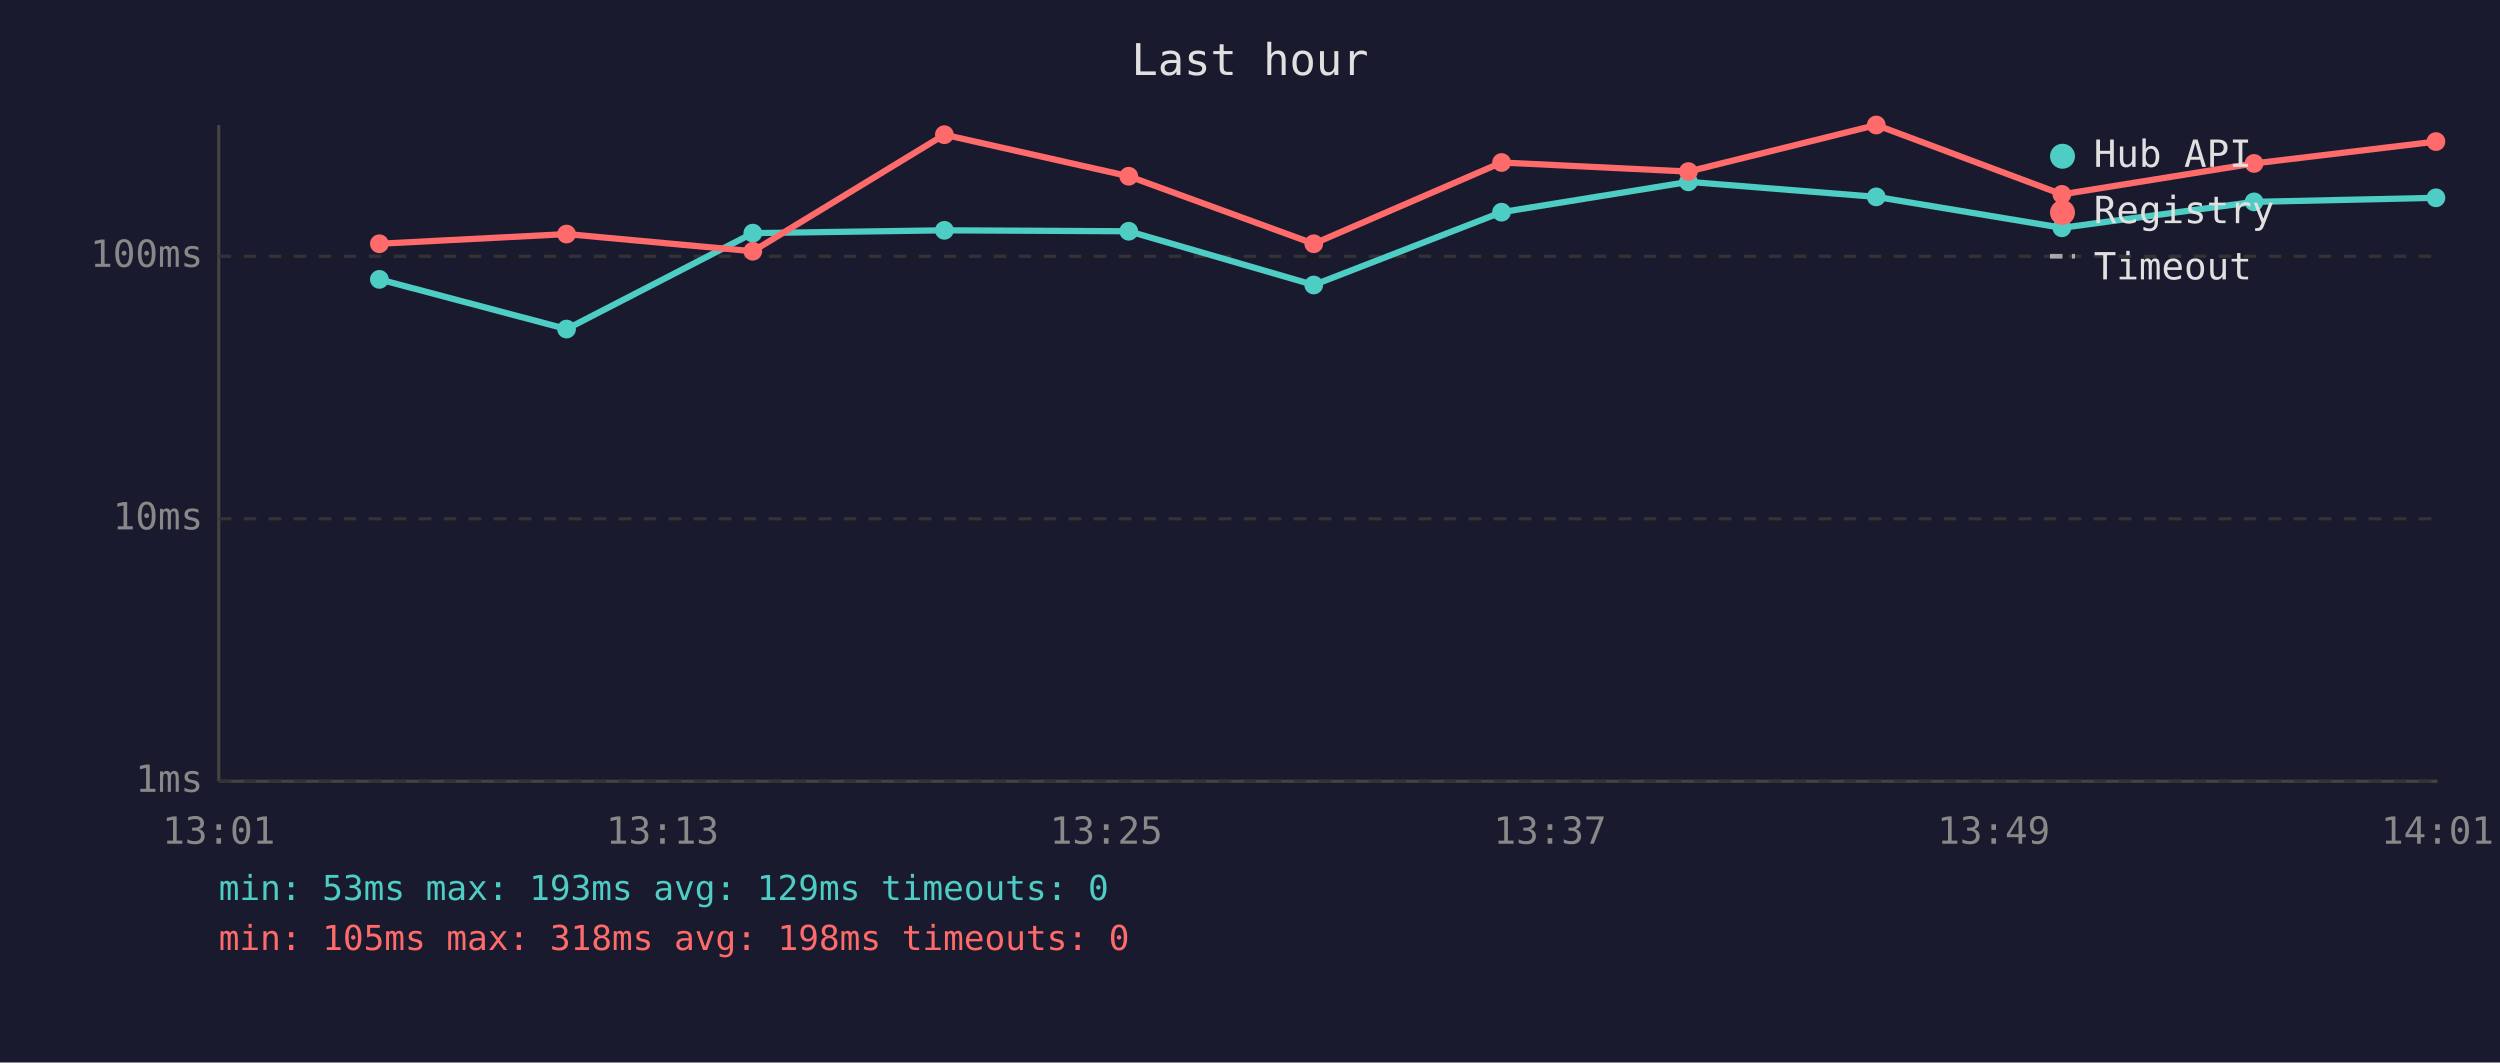
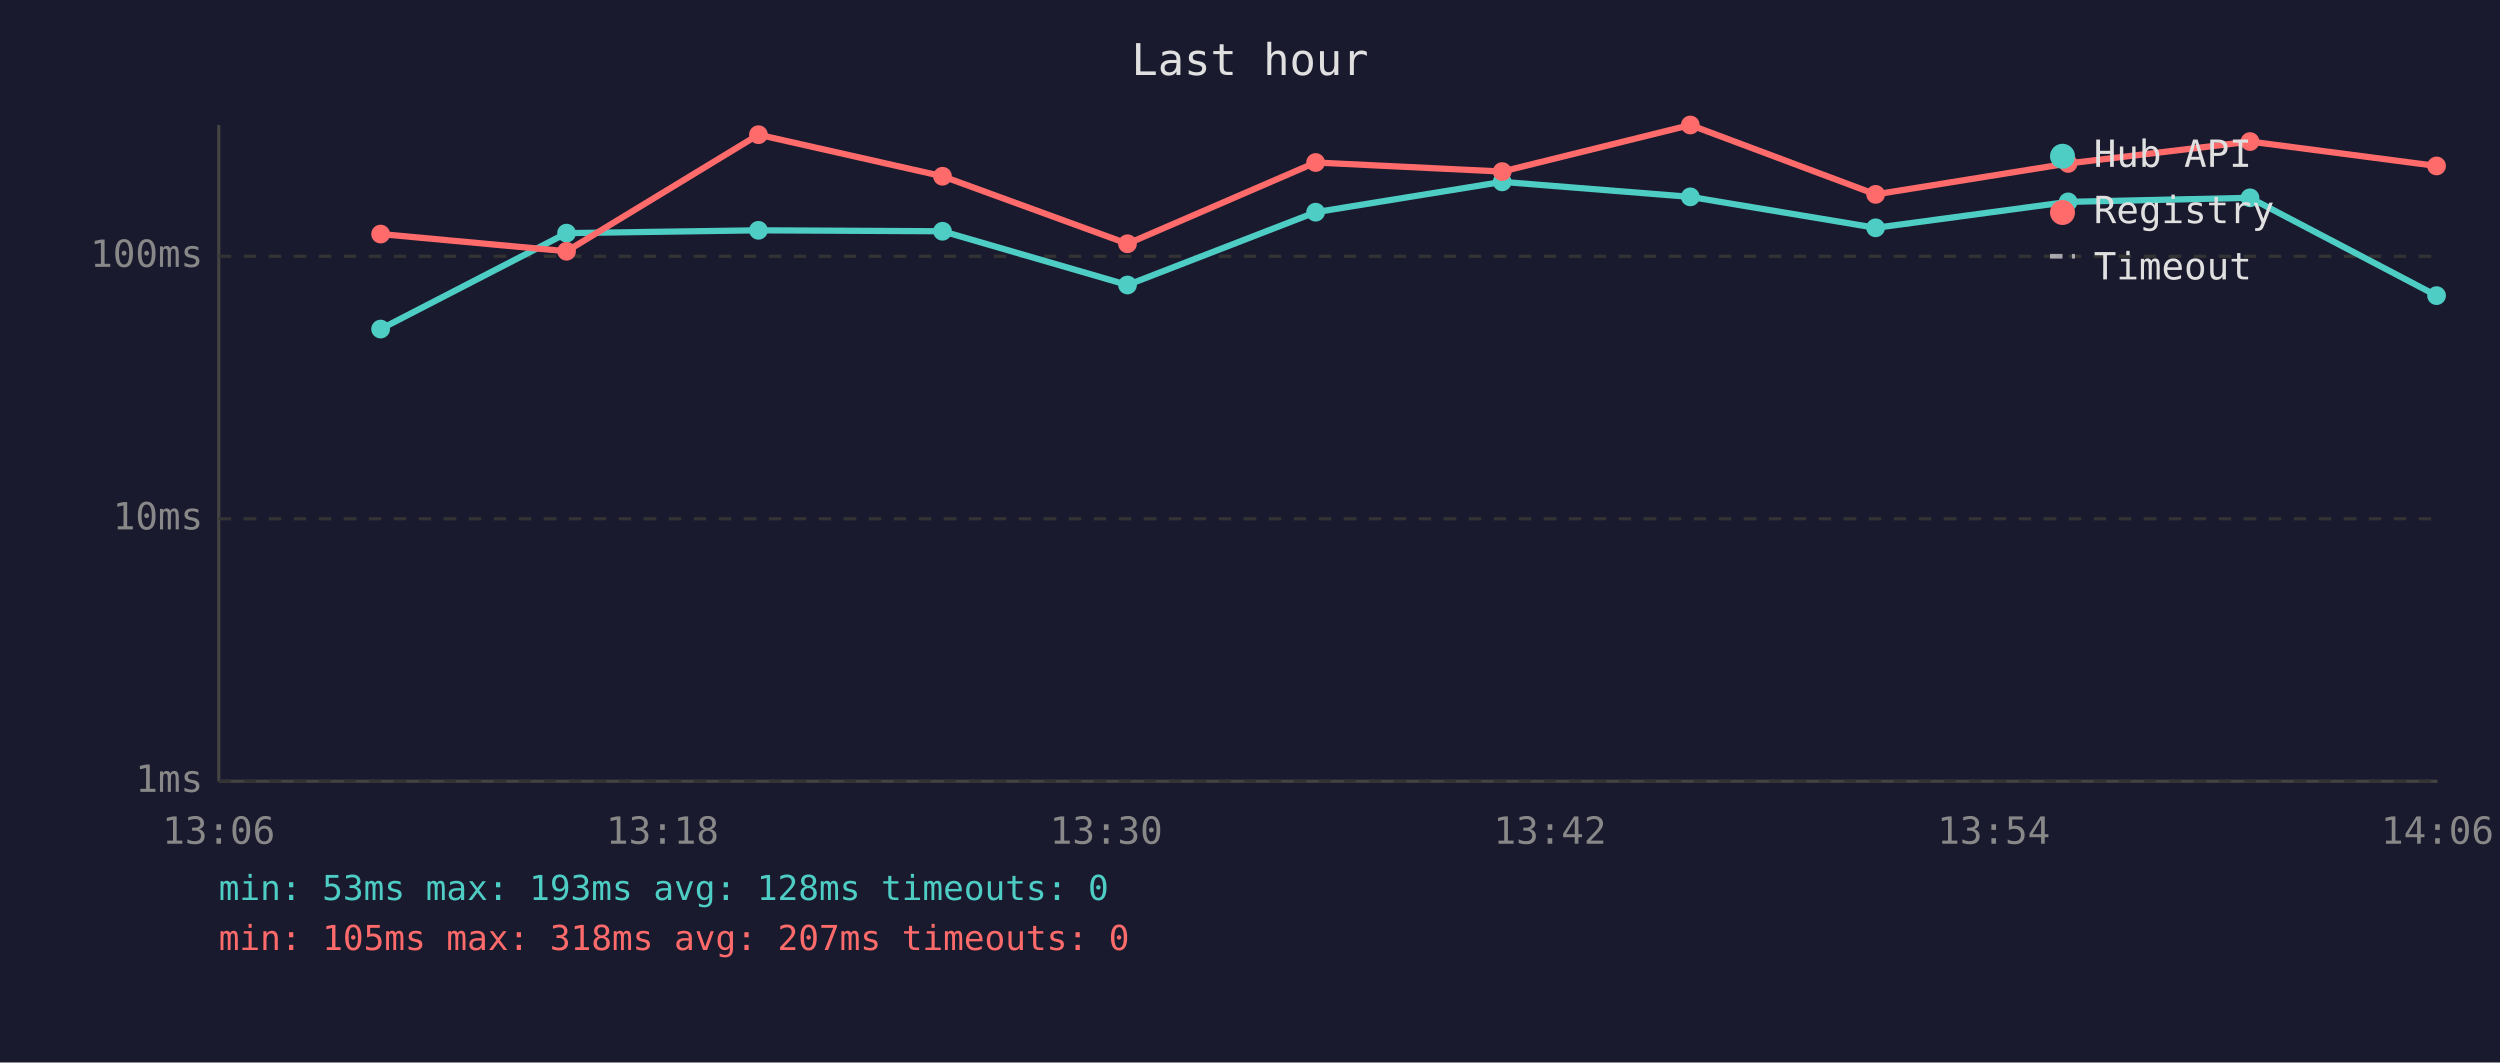
<svg xmlns="http://www.w3.org/2000/svg" viewBox="0 0 800 340" font-family="monospace" font-size="12">
  <rect width="800" height="340" fill="#1a1a2e" />
  <text x="400" y="24" fill="#e0e0e0" font-size="14" text-anchor="middle">Last hour</text>
  <line x1="70" y1="40" x2="70" y2="250" stroke="#444" stroke-width="1" />
  <line x1="70" y1="250" x2="780" y2="250" stroke="#444" stroke-width="1" />
  <line x1="70" y1="250" x2="780" y2="250" stroke="#333" stroke-width="1" stroke-dasharray="4" />
  <text x="65" y="250" fill="#888" text-anchor="end" dominant-baseline="middle">1ms</text>
  <line x1="70" y1="166" x2="780" y2="166" stroke="#333" stroke-width="1" stroke-dasharray="4" />
  <text x="65" y="166" fill="#888" text-anchor="end" dominant-baseline="middle">10ms</text>
  <line x1="70" y1="82" x2="780" y2="82" stroke="#333" stroke-width="1" stroke-dasharray="4" />
  <text x="65" y="82" fill="#888" text-anchor="end" dominant-baseline="middle">100ms</text>
-   <text x="70" y="270" fill="#888" text-anchor="middle">13:01</text>
-   <text x="212" y="270" fill="#888" text-anchor="middle">13:13</text>
-   <text x="354" y="270" fill="#888" text-anchor="middle">13:25</text>
-   <text x="496" y="270" fill="#888" text-anchor="middle">13:37</text>
-   <text x="638" y="270" fill="#888" text-anchor="middle">13:49</text>
-   <text x="780" y="270" fill="#888" text-anchor="middle">14:01</text>
-   <polyline points="121.4,89.4 181.3,105.3 240.9,74.6 302.2,73.7 361.2,74.0 420.4,91.2 480.5,67.9 540.3,58.2 600.4,63.0 659.8,72.9 721.3,64.6 779.5,63.3" fill="none" stroke="#4ecdc4" stroke-width="2" opacity="1" />
-   <circle cx="121.4" cy="89.4" r="3" fill="#4ecdc4" />
-   <circle cx="181.3" cy="105.3" r="3" fill="#4ecdc4" />
-   <circle cx="240.9" cy="74.6" r="3" fill="#4ecdc4" />
-   <circle cx="302.2" cy="73.7" r="3" fill="#4ecdc4" />
-   <circle cx="361.2" cy="74.0" r="3" fill="#4ecdc4" />
-   <circle cx="420.4" cy="91.2" r="3" fill="#4ecdc4" />
-   <circle cx="480.5" cy="67.9" r="3" fill="#4ecdc4" />
-   <circle cx="540.3" cy="58.2" r="3" fill="#4ecdc4" />
-   <circle cx="600.4" cy="63.0" r="3" fill="#4ecdc4" />
-   <circle cx="659.8" cy="72.9" r="3" fill="#4ecdc4" />
-   <circle cx="721.3" cy="64.6" r="3" fill="#4ecdc4" />
-   <circle cx="779.5" cy="63.3" r="3" fill="#4ecdc4" />
-   <polyline points="121.4,78.0 181.3,74.9 240.9,80.4 302.2,43.1 361.2,56.4 420.4,78.0 480.5,52.0 540.3,54.9 600.4,40.0 659.8,62.2 721.3,52.3 779.5,45.3" fill="none" stroke="#ff6b6b" stroke-width="2" opacity="1" />
-   <circle cx="121.4" cy="78.0" r="3" fill="#ff6b6b" />
-   <circle cx="181.3" cy="74.9" r="3" fill="#ff6b6b" />
-   <circle cx="240.9" cy="80.4" r="3" fill="#ff6b6b" />
-   <circle cx="302.2" cy="43.1" r="3" fill="#ff6b6b" />
-   <circle cx="361.2" cy="56.4" r="3" fill="#ff6b6b" />
-   <circle cx="420.4" cy="78.0" r="3" fill="#ff6b6b" />
-   <circle cx="480.5" cy="52.0" r="3" fill="#ff6b6b" />
-   <circle cx="540.3" cy="54.9" r="3" fill="#ff6b6b" />
-   <circle cx="600.4" cy="40.0" r="3" fill="#ff6b6b" />
-   <circle cx="659.8" cy="62.2" r="3" fill="#ff6b6b" />
-   <circle cx="721.3" cy="52.3" r="3" fill="#ff6b6b" />
-   <circle cx="779.5" cy="45.3" r="3" fill="#ff6b6b" />
+   <text x="70" y="270" fill="#888" text-anchor="middle">13:06</text>
+   <text x="212" y="270" fill="#888" text-anchor="middle">13:18</text>
+   <text x="354" y="270" fill="#888" text-anchor="middle">13:30</text>
+   <text x="496" y="270" fill="#888" text-anchor="middle">13:42</text>
+   <text x="638" y="270" fill="#888" text-anchor="middle">13:54</text>
+   <text x="780" y="270" fill="#888" text-anchor="middle">14:06</text>
+   <polyline points="121.8,105.3 181.3,74.6 242.7,73.7 301.6,74.0 360.8,91.2 421.0,67.9 480.7,58.2 540.9,63.0 600.2,72.9 661.8,64.6 720.0,63.3 779.7,94.6" fill="none" stroke="#4ecdc4" stroke-width="2" opacity="1" />
+   <circle cx="121.8" cy="105.3" r="3" fill="#4ecdc4" />
+   <circle cx="181.3" cy="74.6" r="3" fill="#4ecdc4" />
+   <circle cx="242.7" cy="73.7" r="3" fill="#4ecdc4" />
+   <circle cx="301.6" cy="74.0" r="3" fill="#4ecdc4" />
+   <circle cx="360.8" cy="91.2" r="3" fill="#4ecdc4" />
+   <circle cx="421.0" cy="67.9" r="3" fill="#4ecdc4" />
+   <circle cx="480.7" cy="58.2" r="3" fill="#4ecdc4" />
+   <circle cx="540.9" cy="63.0" r="3" fill="#4ecdc4" />
+   <circle cx="600.2" cy="72.9" r="3" fill="#4ecdc4" />
+   <circle cx="661.8" cy="64.6" r="3" fill="#4ecdc4" />
+   <circle cx="720.0" cy="63.3" r="3" fill="#4ecdc4" />
+   <circle cx="779.7" cy="94.6" r="3" fill="#4ecdc4" />
+   <polyline points="121.8,74.9 181.3,80.4 242.7,43.1 301.6,56.4 360.8,78.0 421.0,52.0 480.7,54.9 540.9,40.0 600.2,62.2 661.8,52.3 720.0,45.3 779.7,53.1" fill="none" stroke="#ff6b6b" stroke-width="2" opacity="1" />
+   <circle cx="121.8" cy="74.9" r="3" fill="#ff6b6b" />
+   <circle cx="181.3" cy="80.4" r="3" fill="#ff6b6b" />
+   <circle cx="242.7" cy="43.1" r="3" fill="#ff6b6b" />
+   <circle cx="301.6" cy="56.4" r="3" fill="#ff6b6b" />
+   <circle cx="360.8" cy="78.0" r="3" fill="#ff6b6b" />
+   <circle cx="421.0" cy="52.0" r="3" fill="#ff6b6b" />
+   <circle cx="480.7" cy="54.9" r="3" fill="#ff6b6b" />
+   <circle cx="540.9" cy="40.0" r="3" fill="#ff6b6b" />
+   <circle cx="600.2" cy="62.2" r="3" fill="#ff6b6b" />
+   <circle cx="661.8" cy="52.3" r="3" fill="#ff6b6b" />
+   <circle cx="720.0" cy="45.3" r="3" fill="#ff6b6b" />
+   <circle cx="779.7" cy="53.1" r="3" fill="#ff6b6b" />
  <circle cx="660" cy="50" r="4" fill="#4ecdc4" />
  <text x="670" y="50" fill="#e0e0e0" dominant-baseline="middle">Hub API</text>
  <circle cx="660" cy="68" r="4" fill="#ff6b6b" />
  <text x="670" y="68" fill="#e0e0e0" dominant-baseline="middle">Registry</text>
  <line x1="656" y1="82" x2="664" y2="82" stroke="#e0e0e0" stroke-width="1.5" stroke-dasharray="4,3" opacity="0.7" />
  <text x="670" y="86" fill="#e0e0e0" dominant-baseline="middle">Timeout</text>
-   <text x="70" y="288" fill="#4ecdc4" font-size="11">min: 53ms  max: 193ms  avg: 129ms  timeouts: 0</text>
-   <text x="70" y="304" fill="#ff6b6b" font-size="11">min: 105ms  max: 318ms  avg: 198ms  timeouts: 0</text>
+   <text x="70" y="288" fill="#4ecdc4" font-size="11">min: 53ms  max: 193ms  avg: 128ms  timeouts: 0</text>
+   <text x="70" y="304" fill="#ff6b6b" font-size="11">min: 105ms  max: 318ms  avg: 207ms  timeouts: 0</text>
</svg>
